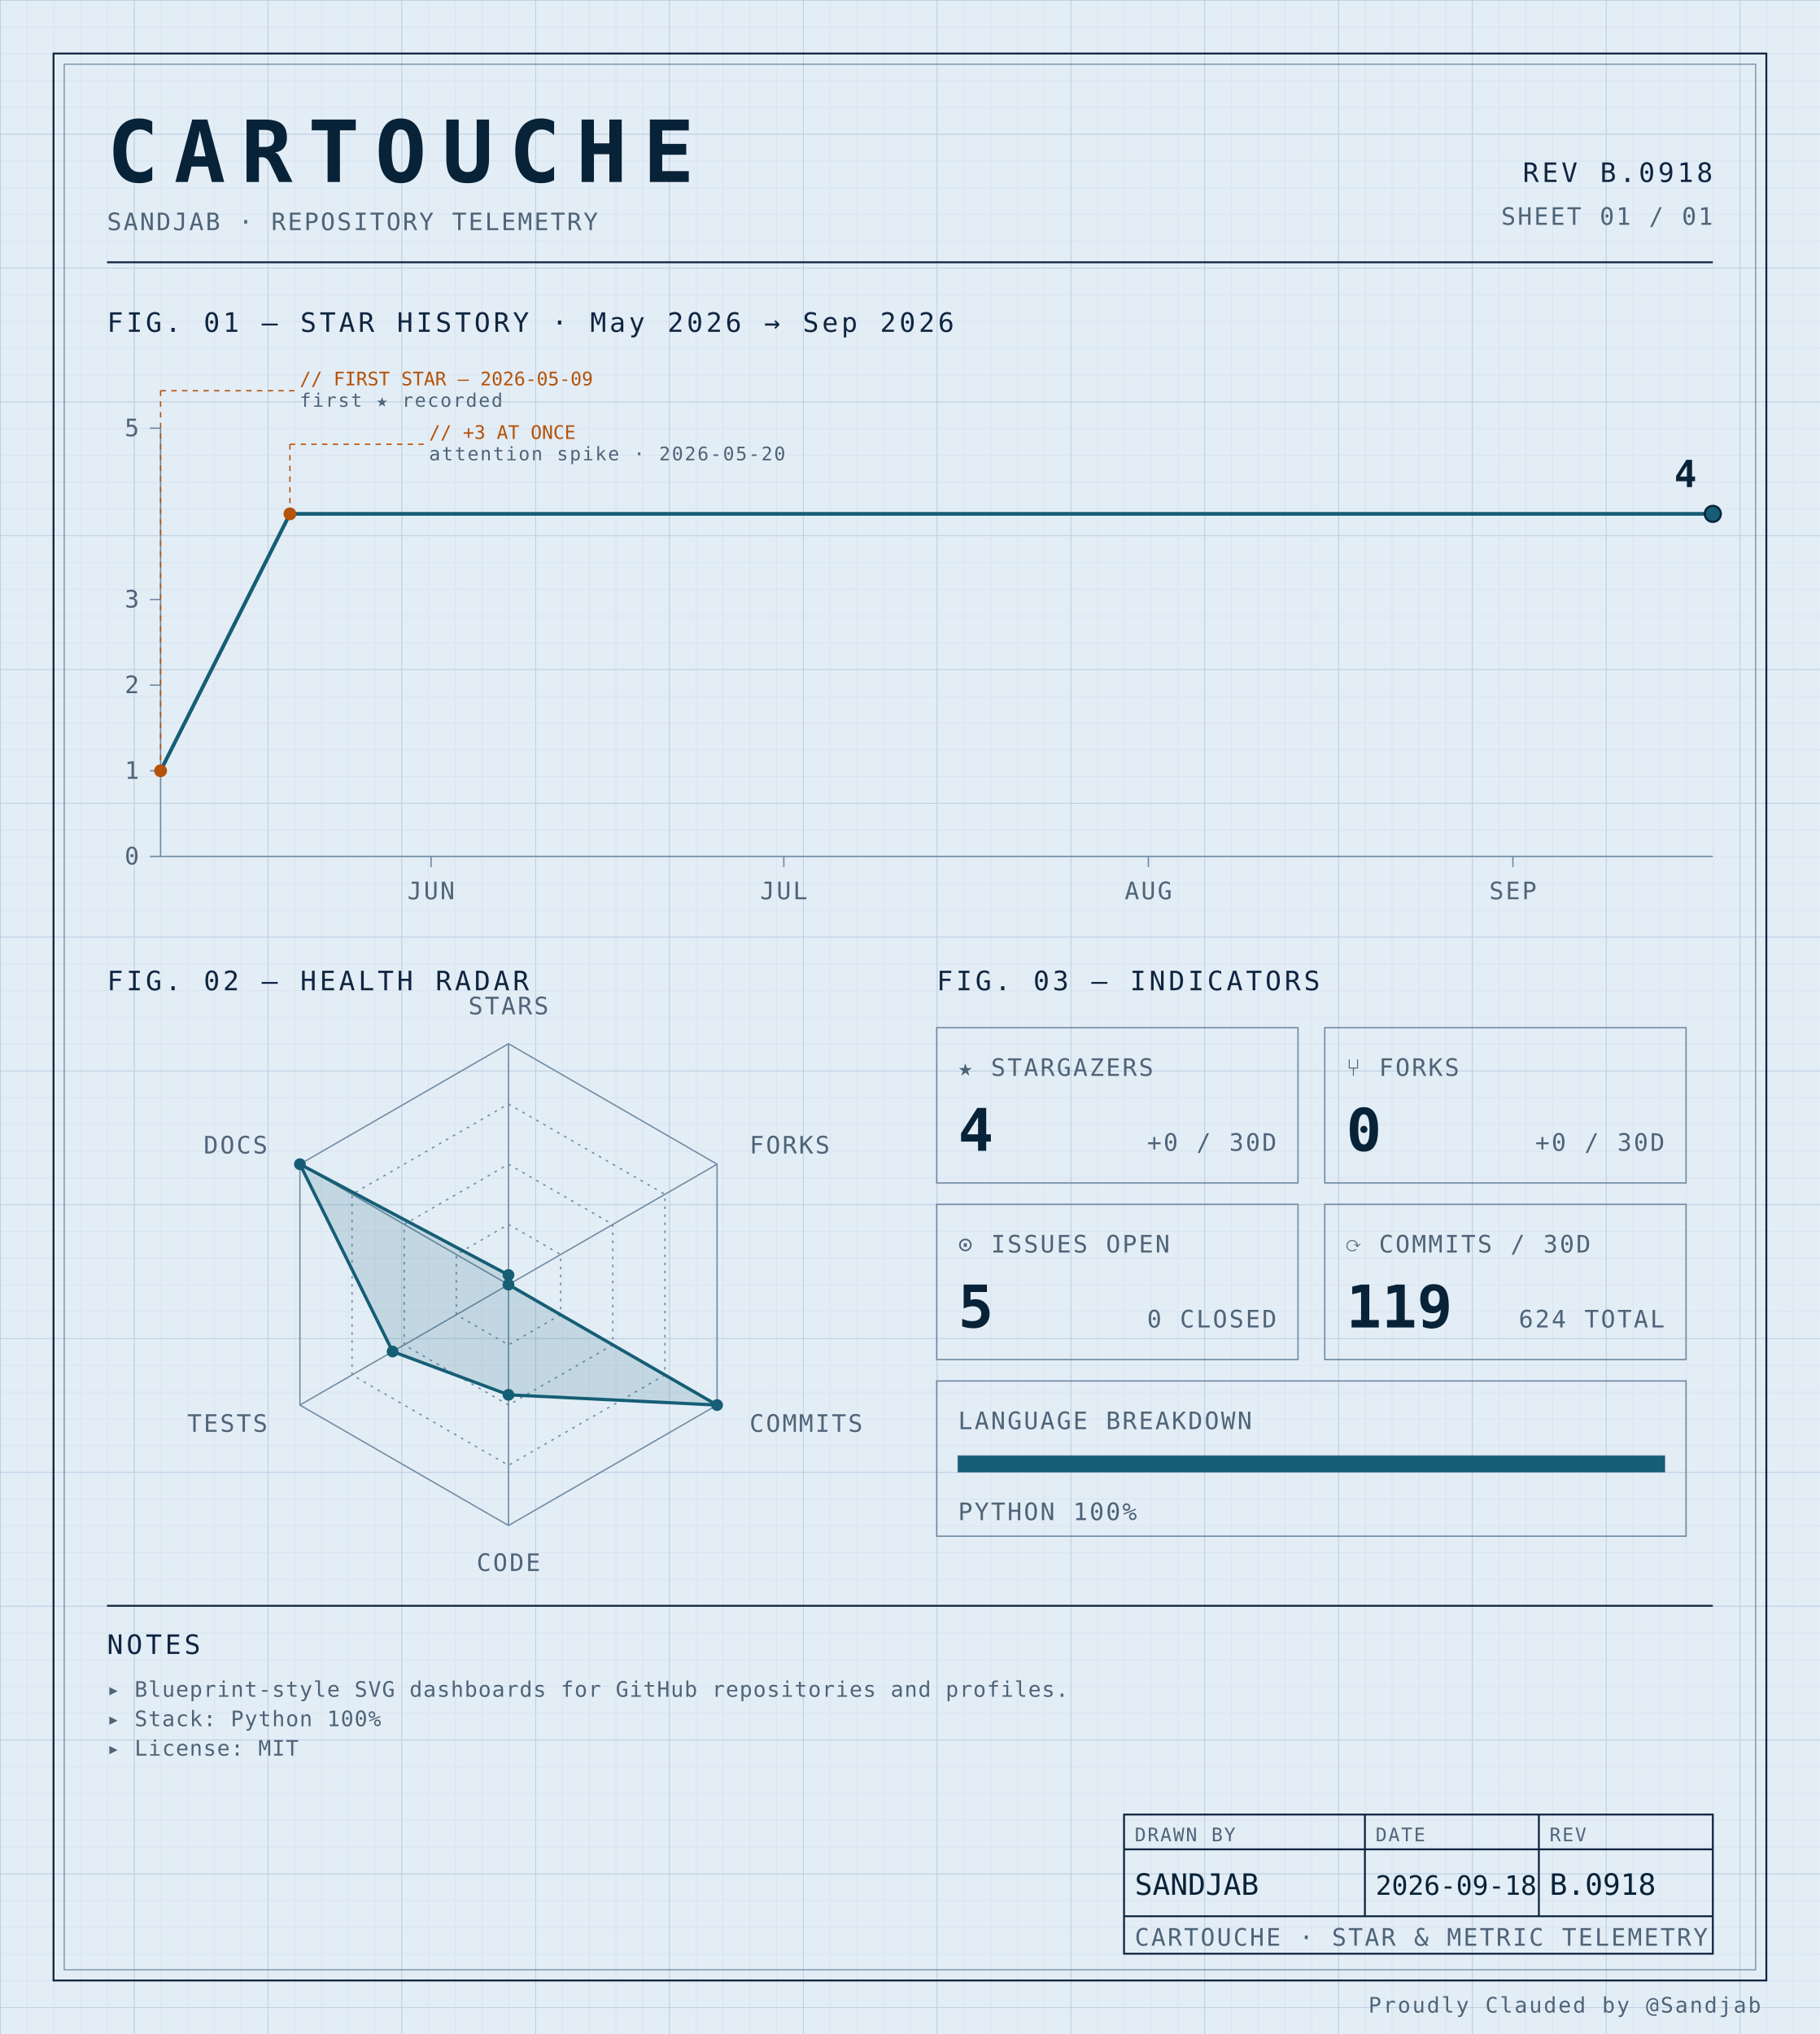
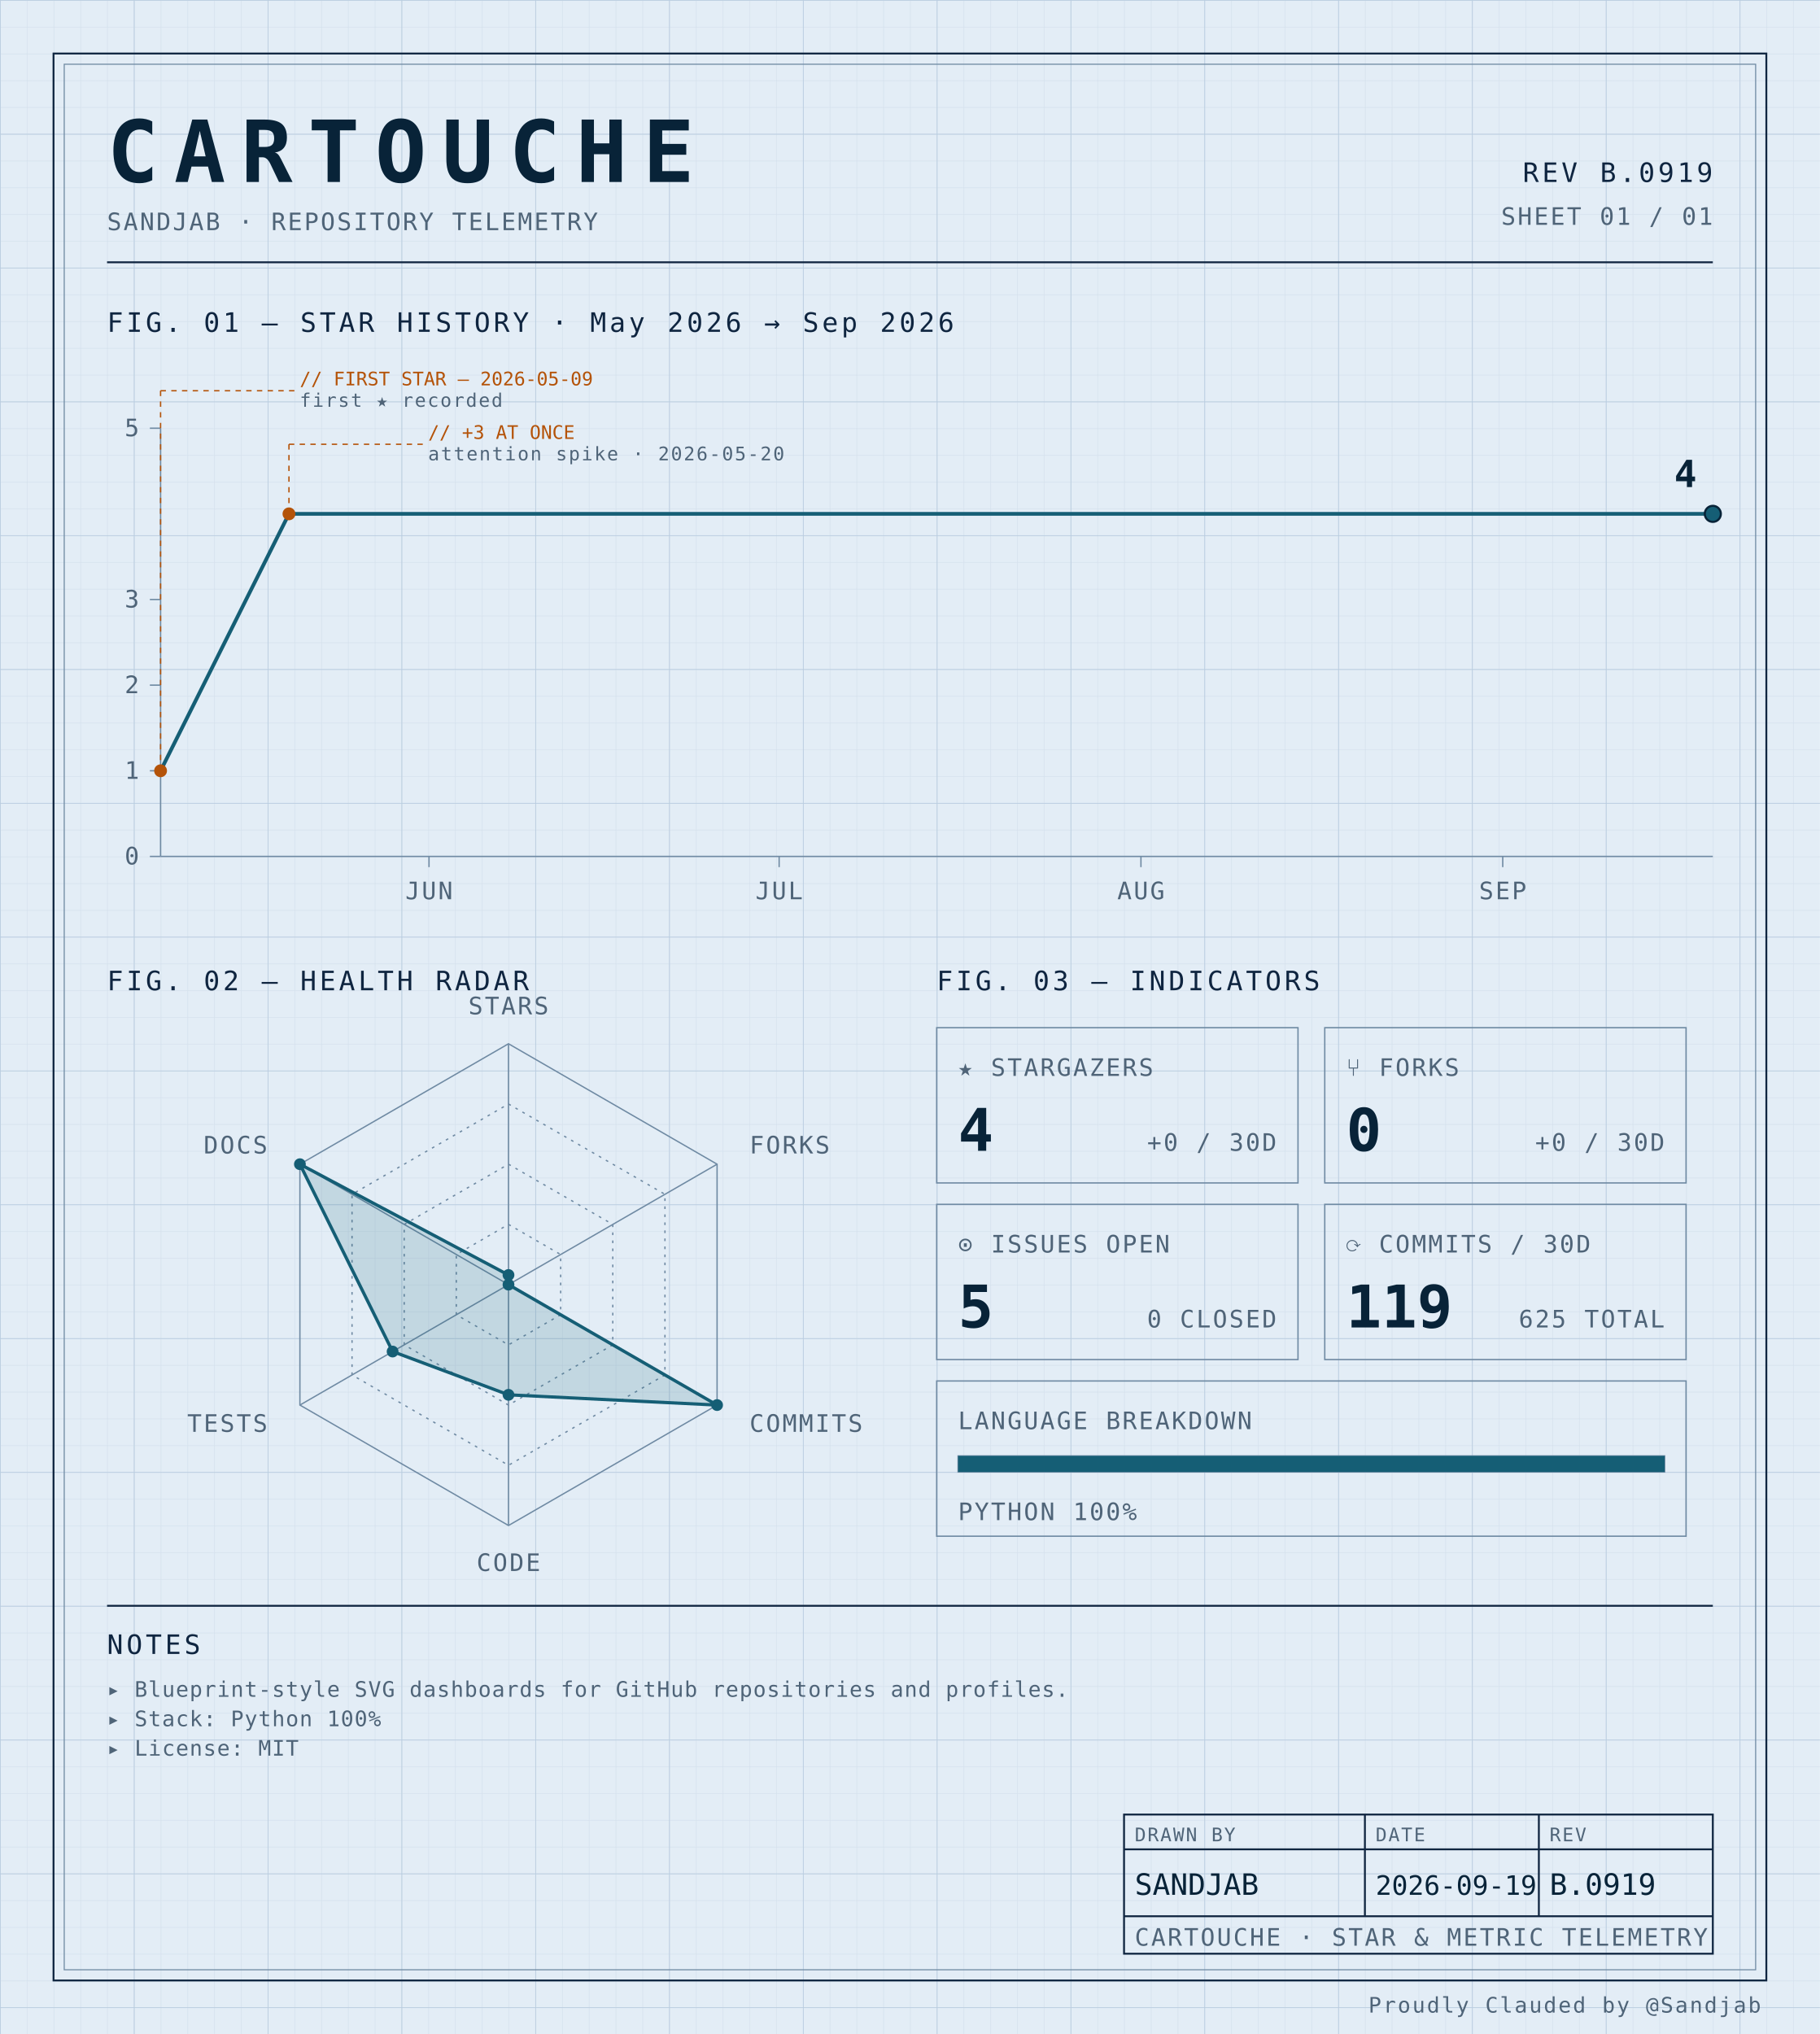
<svg xmlns="http://www.w3.org/2000/svg" width="100%" viewBox="0 0 680 760" role="img">
  <defs>
    <pattern id="grid-fine" width="10" height="10" patternUnits="userSpaceOnUse">
      <path d="M10 0H0V10" fill="none" stroke="#d4e0ec" stroke-width="0.4" />
    </pattern>
    <pattern id="grid-major" width="50" height="50" patternUnits="userSpaceOnUse">
      <path d="M50 0H0V50" fill="none" stroke="#b8cce0" stroke-width="0.5" />
    </pattern>
  </defs>
  <rect x="0" y="0" width="680" height="760" fill="#e3edf6" />
  <rect x="0" y="0" width="680" height="760" fill="url(#grid-fine)" />
  <rect x="0" y="0" width="680" height="760" fill="url(#grid-major)" />
  <rect x="20" y="20" width="640" height="720" fill="none" stroke="#0f2540" stroke-width="0.7" />
  <rect x="24" y="24" width="632" height="712" fill="none" stroke="#6f8aa3" stroke-width="0.4" />
  <text x="40" y="68" font-family="ui-monospace, 'SF Mono', 'JetBrains Mono', 'Cascadia Code', Consolas, monospace" font-size="32" font-weight="700" fill="#082338" text-anchor="start" letter-spacing="0.18em">CARTOUCHE</text>
  <text x="40" y="86" font-family="ui-monospace, 'SF Mono', 'JetBrains Mono', 'Cascadia Code', Consolas, monospace" font-size="9" font-weight="400" fill="#4f6478" text-anchor="start" letter-spacing="0.08em">SANDJAB · REPOSITORY TELEMETRY</text>
-   <text x="640" y="68" font-family="ui-monospace, 'SF Mono', 'JetBrains Mono', 'Cascadia Code', Consolas, monospace" font-size="10" font-weight="400" fill="#0f2540" text-anchor="end" letter-spacing="0.12em">REV B.0918</text>
+   <text x="640" y="68" font-family="ui-monospace, 'SF Mono', 'JetBrains Mono', 'Cascadia Code', Consolas, monospace" font-size="10" font-weight="400" fill="#0f2540" text-anchor="end" letter-spacing="0.12em">REV B.0919</text>
  <text x="640" y="84" font-family="ui-monospace, 'SF Mono', 'JetBrains Mono', 'Cascadia Code', Consolas, monospace" font-size="9" font-weight="400" fill="#4f6478" text-anchor="end" letter-spacing="0.08em">SHEET 01 / 01</text>
  <line x1="40" y1="98" x2="640" y2="98" stroke="#0f2540" stroke-width="0.7" />
  <text x="40" y="124" font-family="ui-monospace, 'SF Mono', 'JetBrains Mono', 'Cascadia Code', Consolas, monospace" font-size="10" font-weight="400" fill="#0f2540" text-anchor="start" letter-spacing="0.12em">FIG. 01 — STAR HISTORY · May 2026 → Sep 2026</text>
  <line x1="60" y1="160" x2="60" y2="320" stroke="#6f8aa3" stroke-width="0.5" />
  <line x1="60" y1="320" x2="640" y2="320" stroke="#6f8aa3" stroke-width="0.5" />
  <line x1="56" y1="320.0" x2="60" y2="320.0" stroke="#6f8aa3" stroke-width="0.5" />
  <text x="52" y="323.0" font-family="ui-monospace, 'SF Mono', 'JetBrains Mono', 'Cascadia Code', Consolas, monospace" font-size="9" font-weight="400" fill="#4f6478" text-anchor="end" letter-spacing="0.08em">0</text>
  <line x1="56" y1="288.0" x2="60" y2="288.0" stroke="#6f8aa3" stroke-width="0.5" />
  <text x="52" y="291.0" font-family="ui-monospace, 'SF Mono', 'JetBrains Mono', 'Cascadia Code', Consolas, monospace" font-size="9" font-weight="400" fill="#4f6478" text-anchor="end" letter-spacing="0.08em">1</text>
  <line x1="56" y1="256.0" x2="60" y2="256.0" stroke="#6f8aa3" stroke-width="0.5" />
  <text x="52" y="259.0" font-family="ui-monospace, 'SF Mono', 'JetBrains Mono', 'Cascadia Code', Consolas, monospace" font-size="9" font-weight="400" fill="#4f6478" text-anchor="end" letter-spacing="0.08em">2</text>
  <line x1="56" y1="224.0" x2="60" y2="224.0" stroke="#6f8aa3" stroke-width="0.5" />
  <text x="52" y="227.0" font-family="ui-monospace, 'SF Mono', 'JetBrains Mono', 'Cascadia Code', Consolas, monospace" font-size="9" font-weight="400" fill="#4f6478" text-anchor="end" letter-spacing="0.08em">3</text>
  <line x1="56" y1="160.0" x2="60" y2="160.0" stroke="#6f8aa3" stroke-width="0.5" />
  <text x="52" y="163.0" font-family="ui-monospace, 'SF Mono', 'JetBrains Mono', 'Cascadia Code', Consolas, monospace" font-size="9" font-weight="400" fill="#4f6478" text-anchor="end" letter-spacing="0.08em">5</text>
-   <line x1="161.061" y1="320" x2="161.061" y2="324" stroke="#6f8aa3" stroke-width="0.5" />
-   <text x="161.061" y="336" font-family="ui-monospace, 'SF Mono', 'JetBrains Mono', 'Cascadia Code', Consolas, monospace" font-size="9" font-weight="400" fill="#4f6478" text-anchor="middle" letter-spacing="0.08em">JUN</text>
-   <line x1="292.879" y1="320" x2="292.879" y2="324" stroke="#6f8aa3" stroke-width="0.5" />
-   <text x="292.879" y="336" font-family="ui-monospace, 'SF Mono', 'JetBrains Mono', 'Cascadia Code', Consolas, monospace" font-size="9" font-weight="400" fill="#4f6478" text-anchor="middle" letter-spacing="0.08em">JUL</text>
-   <line x1="429.091" y1="320" x2="429.091" y2="324" stroke="#6f8aa3" stroke-width="0.5" />
-   <text x="429.091" y="336" font-family="ui-monospace, 'SF Mono', 'JetBrains Mono', 'Cascadia Code', Consolas, monospace" font-size="9" font-weight="400" fill="#4f6478" text-anchor="middle" letter-spacing="0.08em">AUG</text>
-   <line x1="565.303" y1="320" x2="565.303" y2="324" stroke="#6f8aa3" stroke-width="0.5" />
-   <text x="565.303" y="336" font-family="ui-monospace, 'SF Mono', 'JetBrains Mono', 'Cascadia Code', Consolas, monospace" font-size="9" font-weight="400" fill="#4f6478" text-anchor="middle" letter-spacing="0.08em">SEP</text>
-   <path d="M 60.00,288.00 L 108.33,192.00 156.67,192.00 205.00,192.00 253.33,192.00 301.67,192.00 350.00,192.00 398.33,192.00 446.67,192.00 495.00,192.00 543.33,192.00 591.67,192.00 640.00,192.00 640.00,192.00" fill="none" stroke="#155e75" stroke-width="1.4" stroke-linejoin="round" stroke-linecap="round" />
+   <line x1="160.301" y1="320" x2="160.301" y2="324" stroke="#6f8aa3" stroke-width="0.5" />
+   <text x="160.301" y="336" font-family="ui-monospace, 'SF Mono', 'JetBrains Mono', 'Cascadia Code', Consolas, monospace" font-size="9" font-weight="400" fill="#4f6478" text-anchor="middle" letter-spacing="0.08em">JUN</text>
+   <line x1="291.128" y1="320" x2="291.128" y2="324" stroke="#6f8aa3" stroke-width="0.5" />
+   <text x="291.128" y="336" font-family="ui-monospace, 'SF Mono', 'JetBrains Mono', 'Cascadia Code', Consolas, monospace" font-size="9" font-weight="400" fill="#4f6478" text-anchor="middle" letter-spacing="0.08em">JUL</text>
+   <line x1="426.316" y1="320" x2="426.316" y2="324" stroke="#6f8aa3" stroke-width="0.5" />
+   <text x="426.316" y="336" font-family="ui-monospace, 'SF Mono', 'JetBrains Mono', 'Cascadia Code', Consolas, monospace" font-size="9" font-weight="400" fill="#4f6478" text-anchor="middle" letter-spacing="0.08em">AUG</text>
+   <line x1="561.504" y1="320" x2="561.504" y2="324" stroke="#6f8aa3" stroke-width="0.5" />
+   <text x="561.504" y="336" font-family="ui-monospace, 'SF Mono', 'JetBrains Mono', 'Cascadia Code', Consolas, monospace" font-size="9" font-weight="400" fill="#4f6478" text-anchor="middle" letter-spacing="0.08em">SEP</text>
+   <path d="M 60.00,288.00 L 107.97,192.00 155.94,192.00 203.91,192.00 251.88,192.00 299.85,192.00 347.82,192.00 395.79,192.00 443.76,192.00 491.73,192.00 539.70,192.00 587.67,192.00 635.64,192.00 640.00,192.00" fill="none" stroke="#155e75" stroke-width="1.4" stroke-linejoin="round" stroke-linecap="round" />
  <circle cx="60.0" cy="288.0" r="2.4" fill="#b45309" />
  <line x1="60.0" y1="288.0" x2="60.0" y2="146" stroke="#b45309" stroke-width="0.5" stroke-dasharray="2,2" fill="none" />
  <line x1="60.0" y1="146" x2="110.0" y2="146" stroke="#b45309" stroke-width="0.5" stroke-dasharray="2,2" fill="none" />
  <text x="112.0" y="144" font-family="ui-monospace, 'SF Mono', 'JetBrains Mono', 'Cascadia Code', Consolas, monospace" font-size="7" font-weight="400" fill="#b45309" text-anchor="start" letter-spacing="normal">// FIRST STAR — 2026-05-09</text>
  <text x="112.0" y="152" font-family="ui-monospace, 'SF Mono', 'JetBrains Mono', 'Cascadia Code', Consolas, monospace" font-size="7" font-weight="400" fill="#4f6478" text-anchor="start" letter-spacing="0.08em">first ★ recorded</text>
-   <circle cx="108.333" cy="192.0" r="2.4" fill="#b45309" />
-   <line x1="108.333" y1="192.0" x2="108.333" y2="166" stroke="#b45309" stroke-width="0.5" stroke-dasharray="2,2" fill="none" />
-   <line x1="108.333" y1="166" x2="158.333" y2="166" stroke="#b45309" stroke-width="0.5" stroke-dasharray="2,2" fill="none" />
-   <text x="160.333" y="164" font-family="ui-monospace, 'SF Mono', 'JetBrains Mono', 'Cascadia Code', Consolas, monospace" font-size="7" font-weight="400" fill="#b45309" text-anchor="start" letter-spacing="normal">// +3 AT ONCE</text>
-   <text x="160.333" y="172" font-family="ui-monospace, 'SF Mono', 'JetBrains Mono', 'Cascadia Code', Consolas, monospace" font-size="7" font-weight="400" fill="#4f6478" text-anchor="start" letter-spacing="0.08em">attention spike · 2026-05-20</text>
+   <circle cx="107.97" cy="192.0" r="2.4" fill="#b45309" />
+   <line x1="107.97" y1="192.0" x2="107.97" y2="166" stroke="#b45309" stroke-width="0.5" stroke-dasharray="2,2" fill="none" />
+   <line x1="107.97" y1="166" x2="157.97" y2="166" stroke="#b45309" stroke-width="0.5" stroke-dasharray="2,2" fill="none" />
+   <text x="159.97" y="164" font-family="ui-monospace, 'SF Mono', 'JetBrains Mono', 'Cascadia Code', Consolas, monospace" font-size="7" font-weight="400" fill="#b45309" text-anchor="start" letter-spacing="normal">// +3 AT ONCE</text>
+   <text x="159.97" y="172" font-family="ui-monospace, 'SF Mono', 'JetBrains Mono', 'Cascadia Code', Consolas, monospace" font-size="7" font-weight="400" fill="#4f6478" text-anchor="start" letter-spacing="0.08em">attention spike · 2026-05-20</text>
  <circle cx="640.0" cy="192.0" r="3" fill="#155e75" stroke="#082338" stroke-width="0.8" />
  <text x="634.0" y="182.0" font-family="ui-monospace, 'SF Mono', 'JetBrains Mono', 'Cascadia Code', Consolas, monospace" font-size="14" font-weight="700" fill="#082338" text-anchor="end" letter-spacing="normal">4</text>
  <text x="40" y="370" font-family="ui-monospace, 'SF Mono', 'JetBrains Mono', 'Cascadia Code', Consolas, monospace" font-size="10" font-weight="400" fill="#0f2540" text-anchor="start" letter-spacing="0.12em">FIG. 02 — HEALTH RADAR</text>
  <g transform="translate(190 480)">
    <polygon points="0.00,-90.00 77.94,-45.00 77.94,45.00 0.00,90.00 -77.94,45.00 -77.94,-45.00" fill="none" stroke="#6f8aa3" stroke-width="0.5" />
    <polygon points="0.00,-67.50 58.46,-33.75 58.46,33.75 0.00,67.50 -58.46,33.75 -58.46,-33.75" fill="none" stroke="#6f8aa3" stroke-width="0.5" stroke-dasharray="1,2" />
    <polygon points="0.00,-45.00 38.97,-22.50 38.97,22.50 0.00,45.00 -38.97,22.50 -38.97,-22.50" fill="none" stroke="#6f8aa3" stroke-width="0.5" stroke-dasharray="1,2" />
    <polygon points="0.00,-22.50 19.49,-11.25 19.49,11.25 0.00,22.50 -19.49,11.25 -19.49,-11.25" fill="none" stroke="#6f8aa3" stroke-width="0.5" stroke-dasharray="1,2" />
    <line x1="0" y1="0" x2="0.00" y2="-90.00" stroke="#6f8aa3" stroke-width="0.5" />
    <line x1="0" y1="0" x2="77.94" y2="-45.00" stroke="#6f8aa3" stroke-width="0.5" />
    <line x1="0" y1="0" x2="77.94" y2="45.00" stroke="#6f8aa3" stroke-width="0.5" />
    <line x1="0" y1="0" x2="0.00" y2="90.00" stroke="#6f8aa3" stroke-width="0.5" />
    <line x1="0" y1="0" x2="-77.94" y2="45.00" stroke="#6f8aa3" stroke-width="0.5" />
    <line x1="0" y1="0" x2="-77.94" y2="-45.00" stroke="#6f8aa3" stroke-width="0.5" />
    <polygon points="0.00,-3.60 0.00,0.00 77.94,45.00 0.00,41.17 -43.30,25.00 -77.94,-45.00" fill="#155e75" fill-opacity="0.16" stroke="#155e75" stroke-width="1.2" />
    <circle cx="0.00" cy="-3.60" r="2.2" fill="#155e75" />
    <circle cx="0.00" cy="0.00" r="2.2" fill="#155e75" />
    <circle cx="77.94" cy="45.00" r="2.2" fill="#155e75" />
    <circle cx="0.00" cy="41.17" r="2.2" fill="#155e75" />
    <circle cx="-43.30" cy="25.00" r="2.2" fill="#155e75" />
    <circle cx="-77.94" cy="-45.00" r="2.2" fill="#155e75" />
    <text x="6.3681633555662356e-15" y="-101" font-family="ui-monospace, 'SF Mono', 'JetBrains Mono', 'Cascadia Code', Consolas, monospace" font-size="9" font-weight="400" fill="#4f6478" text-anchor="middle" letter-spacing="0.08em">STARS</text>
    <text x="90.067" y="-49" font-family="ui-monospace, 'SF Mono', 'JetBrains Mono', 'Cascadia Code', Consolas, monospace" font-size="9" font-weight="400" fill="#4f6478" text-anchor="start" letter-spacing="0.08em">FORKS</text>
    <text x="90.067" y="55" font-family="ui-monospace, 'SF Mono', 'JetBrains Mono', 'Cascadia Code', Consolas, monospace" font-size="9" font-weight="400" fill="#4f6478" text-anchor="start" letter-spacing="0.08em">COMMITS</text>
    <text x="6.3681633555662356e-15" y="107" font-family="ui-monospace, 'SF Mono', 'JetBrains Mono', 'Cascadia Code', Consolas, monospace" font-size="9" font-weight="400" fill="#4f6478" text-anchor="middle" letter-spacing="0.08em">CODE</text>
    <text x="-90.067" y="55" font-family="ui-monospace, 'SF Mono', 'JetBrains Mono', 'Cascadia Code', Consolas, monospace" font-size="9" font-weight="400" fill="#4f6478" text-anchor="end" letter-spacing="0.08em">TESTS</text>
    <text x="-90.067" y="-49" font-family="ui-monospace, 'SF Mono', 'JetBrains Mono', 'Cascadia Code', Consolas, monospace" font-size="9" font-weight="400" fill="#4f6478" text-anchor="end" letter-spacing="0.08em">DOCS</text>
  </g>
  <text x="350" y="370" font-family="ui-monospace, 'SF Mono', 'JetBrains Mono', 'Cascadia Code', Consolas, monospace" font-size="10" font-weight="400" fill="#0f2540" text-anchor="start" letter-spacing="0.12em">FIG. 03 — INDICATORS</text>
  <rect x="350" y="384" width="135" height="58" fill="none" stroke="#6f8aa3" stroke-width="0.5" />
  <text x="358" y="402" font-family="ui-monospace, 'SF Mono', 'JetBrains Mono', 'Cascadia Code', Consolas, monospace" font-size="9" font-weight="400" fill="#4f6478" text-anchor="start" letter-spacing="0.08em">★ STARGAZERS</text>
  <text x="358" y="430" font-family="ui-monospace, 'SF Mono', 'JetBrains Mono', 'Cascadia Code', Consolas, monospace" font-size="22" font-weight="700" fill="#082338" text-anchor="start" letter-spacing="normal">4</text>
  <text x="477" y="430" font-family="ui-monospace, 'SF Mono', 'JetBrains Mono', 'Cascadia Code', Consolas, monospace" font-size="9" font-weight="400" fill="#4f6478" text-anchor="end" letter-spacing="0.08em">+0 / 30D</text>
  <rect x="495" y="384" width="135" height="58" fill="none" stroke="#6f8aa3" stroke-width="0.5" />
  <text x="503" y="402" font-family="ui-monospace, 'SF Mono', 'JetBrains Mono', 'Cascadia Code', Consolas, monospace" font-size="9" font-weight="400" fill="#4f6478" text-anchor="start" letter-spacing="0.08em">⑂ FORKS</text>
  <text x="503" y="430" font-family="ui-monospace, 'SF Mono', 'JetBrains Mono', 'Cascadia Code', Consolas, monospace" font-size="22" font-weight="700" fill="#082338" text-anchor="start" letter-spacing="normal">0</text>
  <text x="622" y="430" font-family="ui-monospace, 'SF Mono', 'JetBrains Mono', 'Cascadia Code', Consolas, monospace" font-size="9" font-weight="400" fill="#4f6478" text-anchor="end" letter-spacing="0.08em">+0 / 30D</text>
  <rect x="350" y="450" width="135" height="58" fill="none" stroke="#6f8aa3" stroke-width="0.5" />
  <text x="358" y="468" font-family="ui-monospace, 'SF Mono', 'JetBrains Mono', 'Cascadia Code', Consolas, monospace" font-size="9" font-weight="400" fill="#4f6478" text-anchor="start" letter-spacing="0.08em">⊙ ISSUES OPEN</text>
  <text x="358" y="496" font-family="ui-monospace, 'SF Mono', 'JetBrains Mono', 'Cascadia Code', Consolas, monospace" font-size="22" font-weight="700" fill="#082338" text-anchor="start" letter-spacing="normal">5</text>
  <text x="477" y="496" font-family="ui-monospace, 'SF Mono', 'JetBrains Mono', 'Cascadia Code', Consolas, monospace" font-size="9" font-weight="400" fill="#4f6478" text-anchor="end" letter-spacing="0.08em">0 CLOSED</text>
  <rect x="495" y="450" width="135" height="58" fill="none" stroke="#6f8aa3" stroke-width="0.5" />
  <text x="503" y="468" font-family="ui-monospace, 'SF Mono', 'JetBrains Mono', 'Cascadia Code', Consolas, monospace" font-size="9" font-weight="400" fill="#4f6478" text-anchor="start" letter-spacing="0.08em">⟳ COMMITS / 30D</text>
  <text x="503" y="496" font-family="ui-monospace, 'SF Mono', 'JetBrains Mono', 'Cascadia Code', Consolas, monospace" font-size="22" font-weight="700" fill="#082338" text-anchor="start" letter-spacing="normal">119</text>
-   <text x="622" y="496" font-family="ui-monospace, 'SF Mono', 'JetBrains Mono', 'Cascadia Code', Consolas, monospace" font-size="9" font-weight="400" fill="#4f6478" text-anchor="end" letter-spacing="0.08em">624 TOTAL</text>
+   <text x="622" y="496" font-family="ui-monospace, 'SF Mono', 'JetBrains Mono', 'Cascadia Code', Consolas, monospace" font-size="9" font-weight="400" fill="#4f6478" text-anchor="end" letter-spacing="0.08em">625 TOTAL</text>
  <rect x="350" y="516" width="280" height="58" fill="none" stroke="#6f8aa3" stroke-width="0.5" />
  <text x="358" y="534" font-family="ui-monospace, 'SF Mono', 'JetBrains Mono', 'Cascadia Code', Consolas, monospace" font-size="9" font-weight="400" fill="#4f6478" text-anchor="start" letter-spacing="0.08em">LANGUAGE BREAKDOWN</text>
  <rect x="358" y="544" width="264" height="6" fill="none" stroke="#6f8aa3" stroke-width="0.5" />
  <rect x="358" y="544" width="264.00" height="6" fill="#155e75" />
  <text x="358" y="568" font-family="ui-monospace, 'SF Mono', 'JetBrains Mono', 'Cascadia Code', Consolas, monospace" font-size="9" font-weight="400" fill="#4f6478" text-anchor="start" letter-spacing="0.08em">PYTHON 100%</text>
  <line x1="40" y1="600" x2="640" y2="600" stroke="#0f2540" stroke-width="0.7" />
  <text x="40" y="618" font-family="ui-monospace, 'SF Mono', 'JetBrains Mono', 'Cascadia Code', Consolas, monospace" font-size="10" font-weight="400" fill="#0f2540" text-anchor="start" letter-spacing="0.12em">NOTES</text>
  <text x="40" y="634" font-family="ui-monospace, 'SF Mono', 'JetBrains Mono', 'Cascadia Code', Consolas, monospace" font-size="8" font-weight="400" fill="#4f6478" text-anchor="start" letter-spacing="0.04em">▸ Blueprint-style SVG dashboards for GitHub repositories and profiles.</text>
  <text x="40" y="645" font-family="ui-monospace, 'SF Mono', 'JetBrains Mono', 'Cascadia Code', Consolas, monospace" font-size="8" font-weight="400" fill="#4f6478" text-anchor="start" letter-spacing="0.04em">▸ Stack: Python 100%</text>
  <text x="40" y="656" font-family="ui-monospace, 'SF Mono', 'JetBrains Mono', 'Cascadia Code', Consolas, monospace" font-size="8" font-weight="400" fill="#4f6478" text-anchor="start" letter-spacing="0.04em">▸ License: MIT</text>
  <rect x="420" y="678" width="220" height="52" fill="none" stroke="#0f2540" stroke-width="0.7" />
  <line x1="420" y1="691" x2="640" y2="691" stroke="#0f2540" stroke-width="0.7" />
  <line x1="420" y1="716" x2="640" y2="716" stroke="#0f2540" stroke-width="0.7" />
  <line x1="510" y1="678" x2="510" y2="716" stroke="#0f2540" stroke-width="0.7" />
  <line x1="575" y1="678" x2="575" y2="716" stroke="#0f2540" stroke-width="0.7" />
  <text x="424" y="688" font-family="ui-monospace, 'SF Mono', 'JetBrains Mono', 'Cascadia Code', Consolas, monospace" font-size="7" font-weight="400" fill="#4f6478" text-anchor="start" letter-spacing="0.08em">DRAWN BY</text>
  <text x="514" y="688" font-family="ui-monospace, 'SF Mono', 'JetBrains Mono', 'Cascadia Code', Consolas, monospace" font-size="7" font-weight="400" fill="#4f6478" text-anchor="start" letter-spacing="0.08em">DATE</text>
  <text x="579" y="688" font-family="ui-monospace, 'SF Mono', 'JetBrains Mono', 'Cascadia Code', Consolas, monospace" font-size="7" font-weight="400" fill="#4f6478" text-anchor="start" letter-spacing="0.08em">REV</text>
  <text x="424" y="708" font-family="ui-monospace, 'SF Mono', 'JetBrains Mono', 'Cascadia Code', Consolas, monospace" font-size="11" font-weight="400" fill="#082338" text-anchor="start" letter-spacing="normal">SANDJAB</text>
-   <text x="514" y="708" font-family="ui-monospace, 'SF Mono', 'JetBrains Mono', 'Cascadia Code', Consolas, monospace" font-size="10" font-weight="400" fill="#082338" text-anchor="start" letter-spacing="normal">2026-09-18</text>
-   <text x="579" y="708" font-family="ui-monospace, 'SF Mono', 'JetBrains Mono', 'Cascadia Code', Consolas, monospace" font-size="11" font-weight="400" fill="#082338" text-anchor="start" letter-spacing="normal">B.0918</text>
+   <text x="514" y="708" font-family="ui-monospace, 'SF Mono', 'JetBrains Mono', 'Cascadia Code', Consolas, monospace" font-size="10" font-weight="400" fill="#082338" text-anchor="start" letter-spacing="normal">2026-09-19</text>
+   <text x="579" y="708" font-family="ui-monospace, 'SF Mono', 'JetBrains Mono', 'Cascadia Code', Consolas, monospace" font-size="11" font-weight="400" fill="#082338" text-anchor="start" letter-spacing="normal">B.0919</text>
  <text x="424" y="727" font-family="ui-monospace, 'SF Mono', 'JetBrains Mono', 'Cascadia Code', Consolas, monospace" font-size="9" font-weight="400" fill="#4f6478" text-anchor="start" letter-spacing="0.08em">CARTOUCHE · STAR &amp; METRIC TELEMETRY</text>
  <text x="658" y="752" font-family="ui-monospace, 'SF Mono', 'JetBrains Mono', 'Cascadia Code', Consolas, monospace" font-size="8" font-weight="400" fill="#4f6478" text-anchor="end" letter-spacing="0.08em">Proudly Clauded by @Sandjab</text>
</svg>
